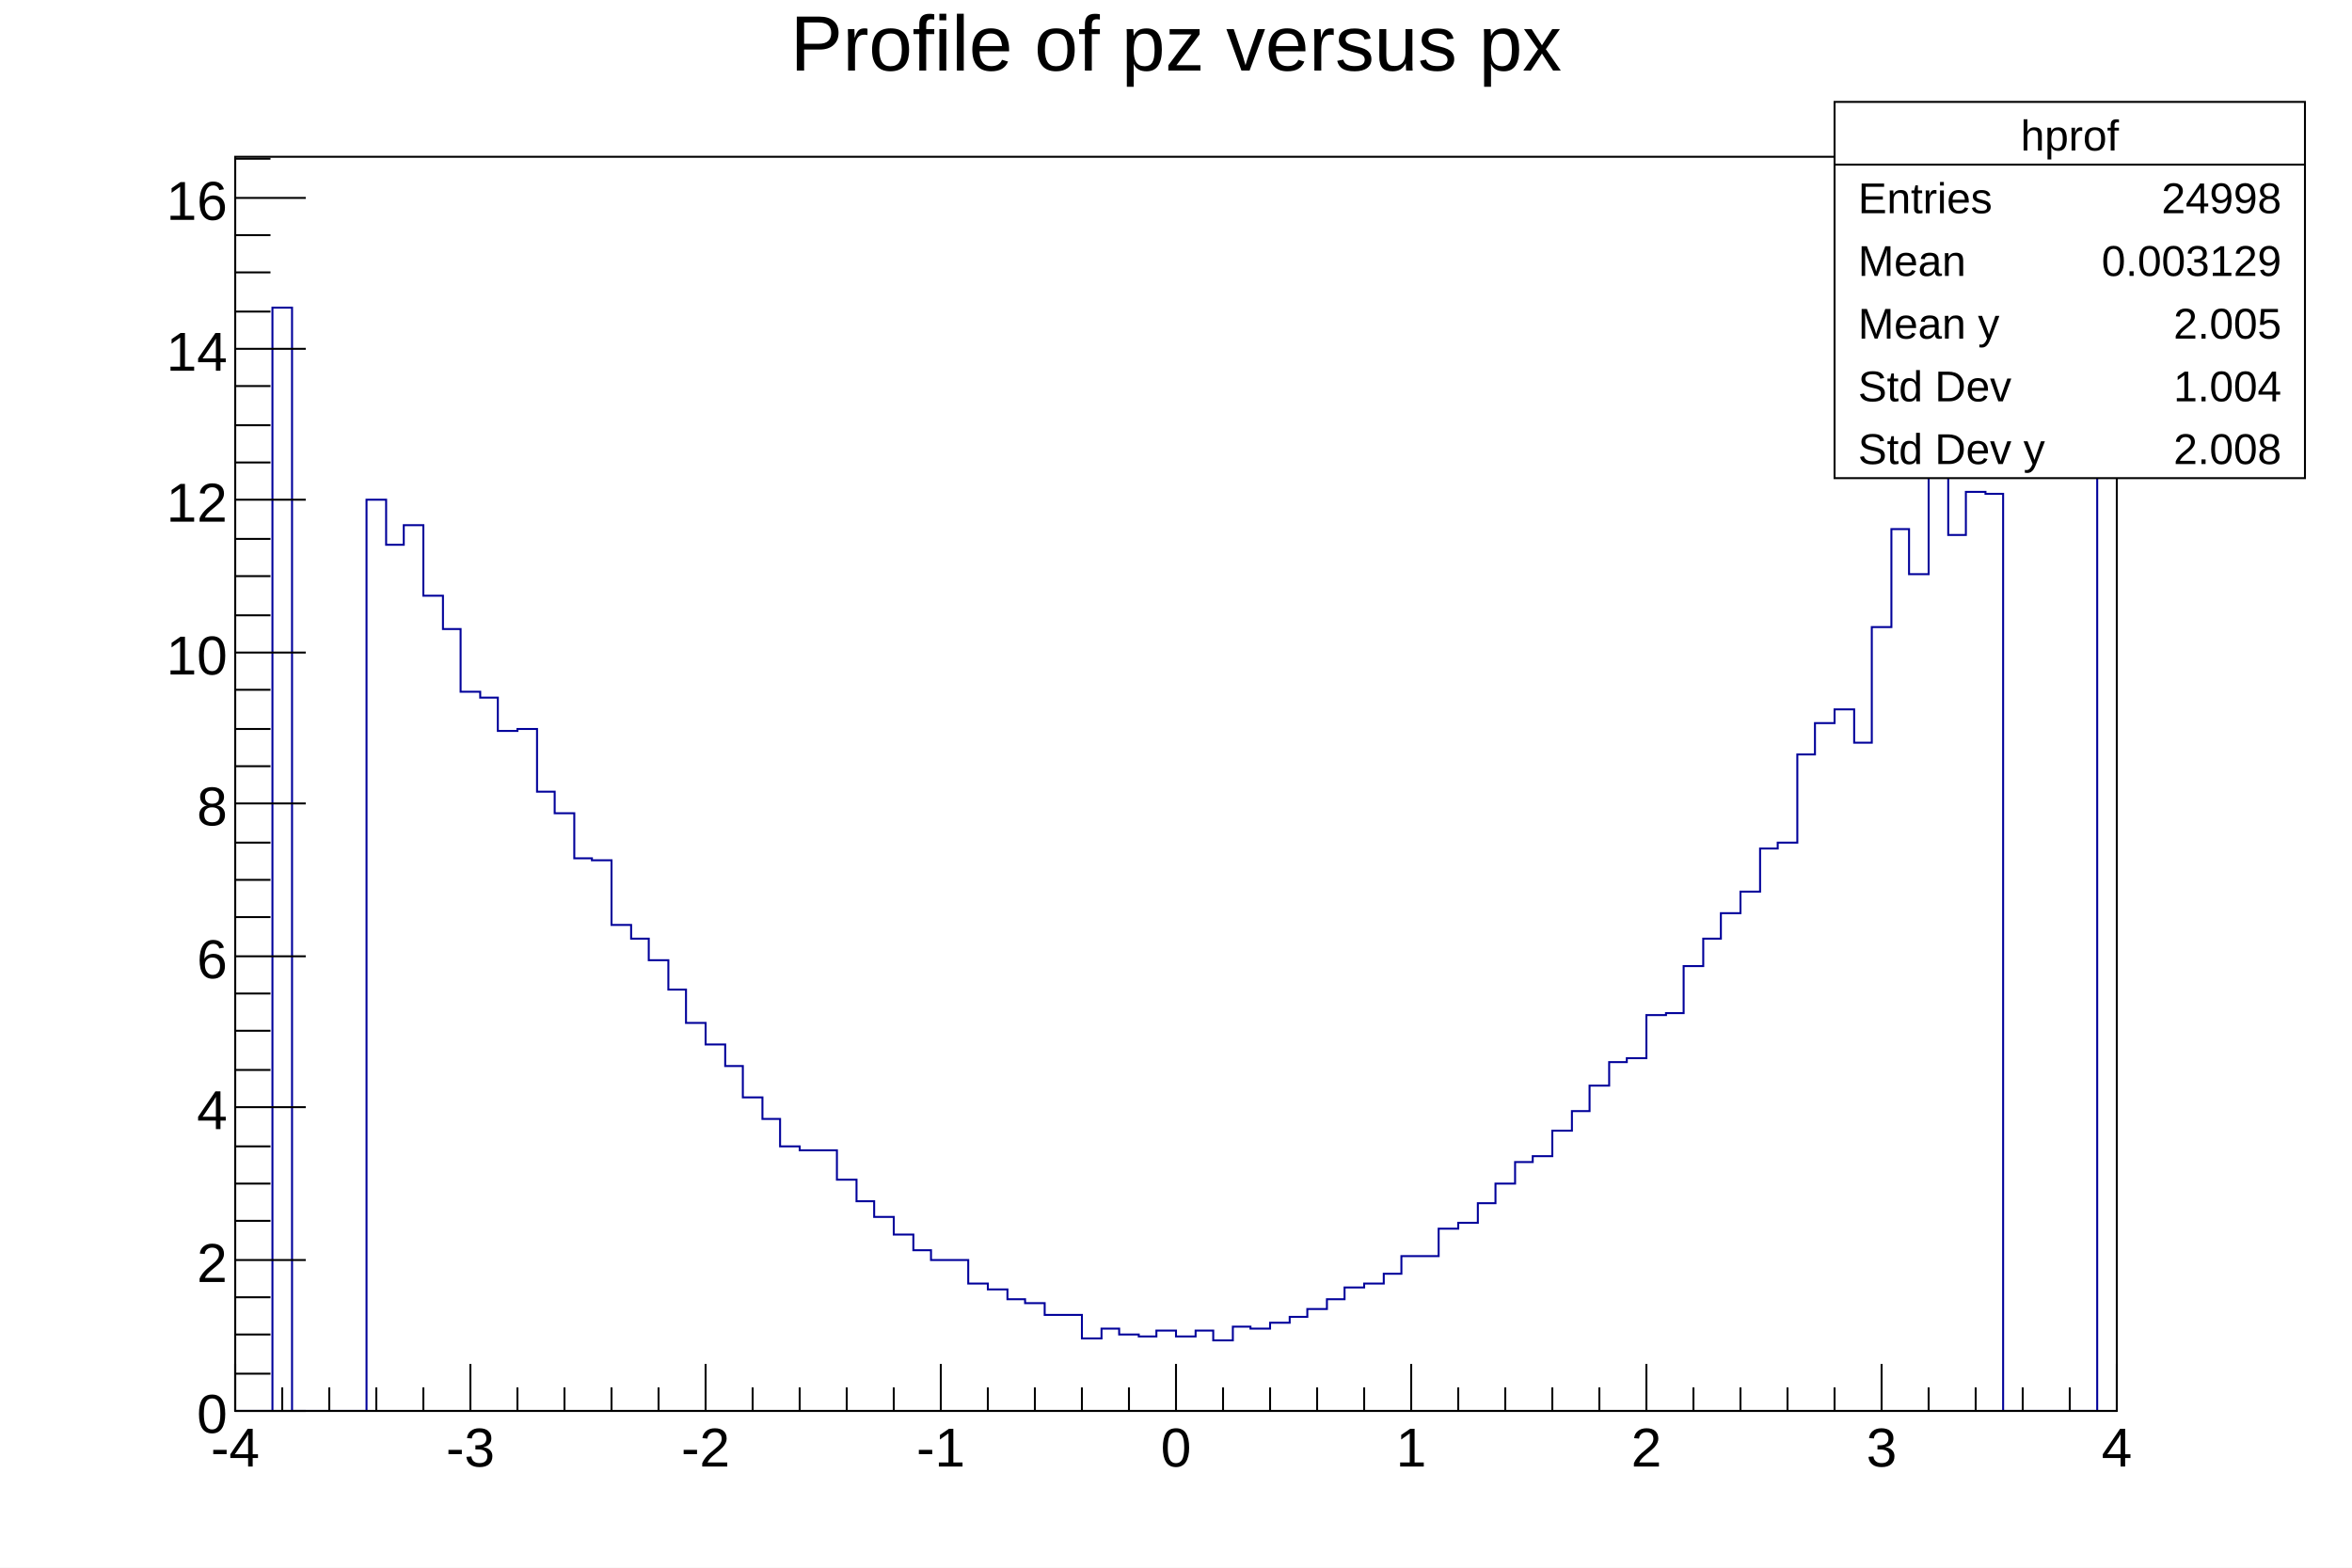
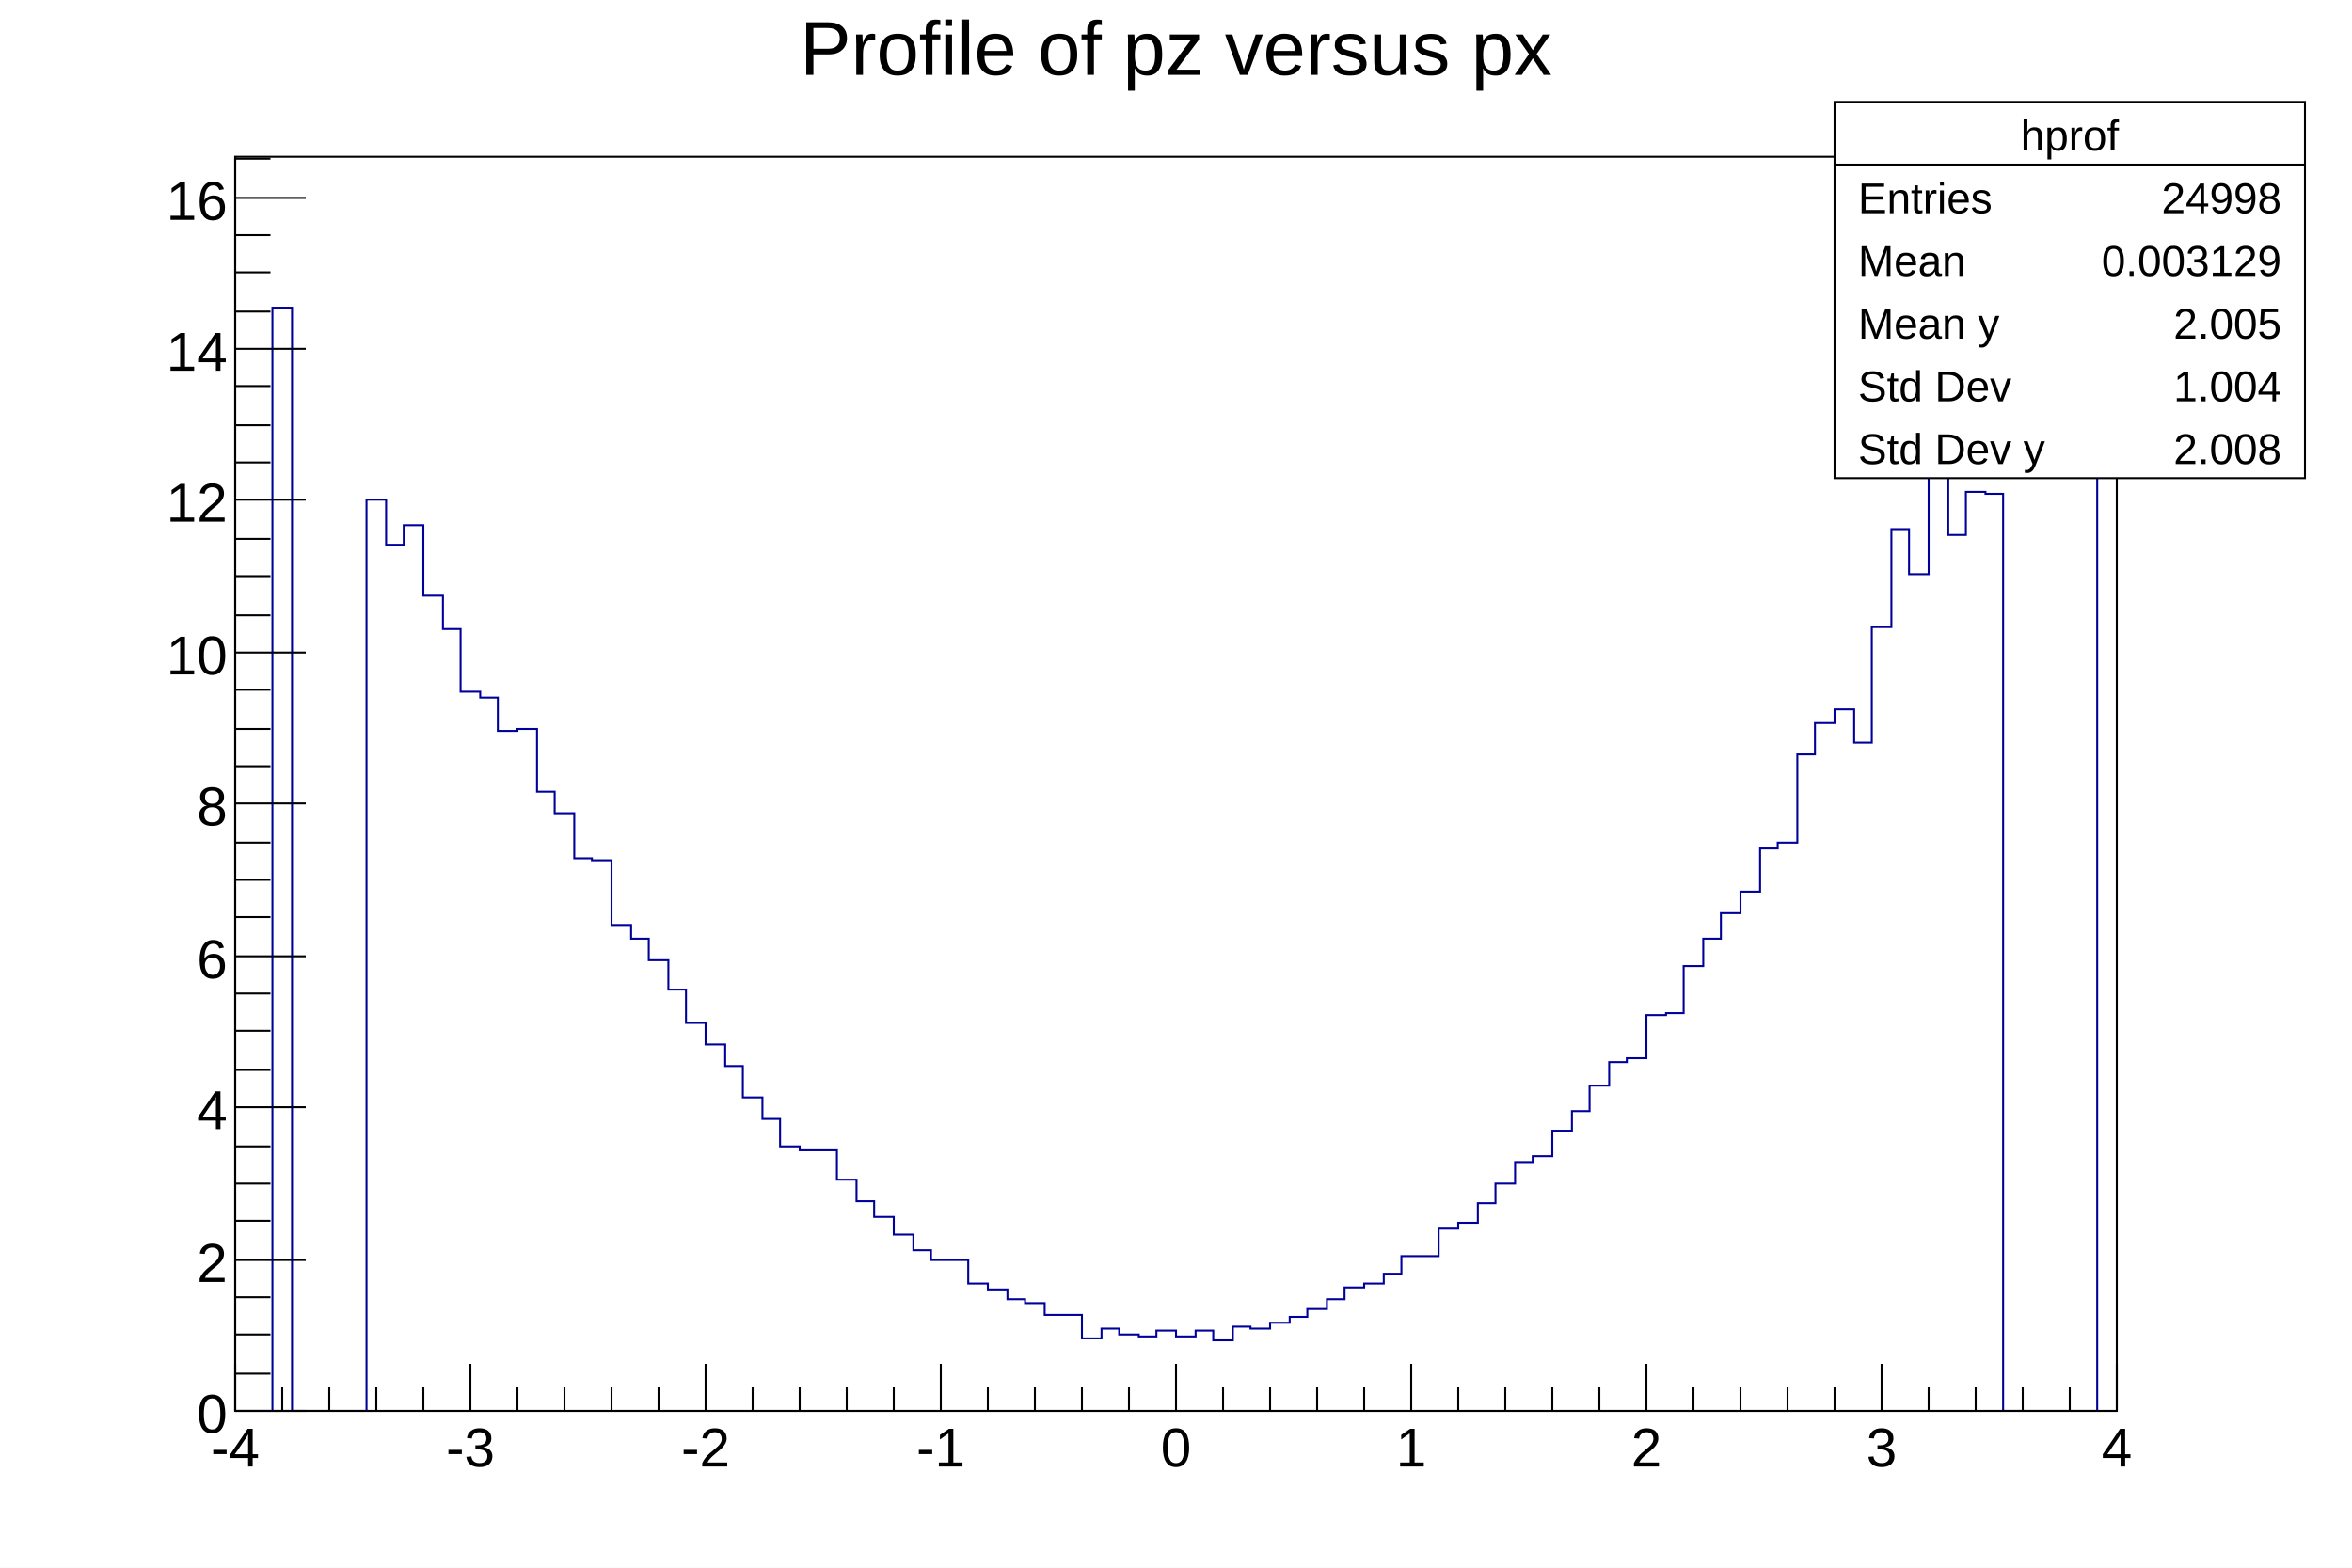
<svg xmlns="http://www.w3.org/2000/svg" viewBox="0 0 1200 800" preserveAspectRatio="none" width="1200" height="800">
  <path d="M0,0H1200V800H0Z" style="fill: white;" />
  <g>
    <g transform="translate(120,80)">
      <path d="M0,0H960V640H0Z" style="fill: white; stroke: black; stroke-width: 1;" />
      <svg x="0" y="0" overflow="hidden" width="960" height="640" viewBox="0 0 960 640">
        <g>
          <path d="M0,640h19v-563h10v563h38v-465h10v23h9v-10h10v36h10v17h9v32h10v3h9v17h10v-1h10v32h9v11h10v23h9v1h10v33h10v7h9v11h10v15h9v17h10v11h10v11h9v16h10v11h9v14h10v2h19v15h10v11h9v8h10v9h10v8h9v5h19v12h10v3h10v5h9v2h10v6h19v12h10v-5h9v3h10v1h9v-3h10v3h10v-3h9v5h10v-7h9v1h10v-3h10v-3h9v-4h10v-5h9v-6h10v-2h10v-5h9v-9h19v-14h10v-3h10v-10h9v-10h10v-11h9v-3h10v-13h10v-10h9v-13h10v-12h9v-2h10v-22h10v-1h9v-24h10v-14h9v-13h10v-11h10v-22h9v-3h10v-45h9v-16h10v-7h10v17h9v-59h10v-50h9v23h10v-55h10v35h9v-22h10v1h9v468h48v-610h10" style="stroke-linejoin: miter; stroke: #00009a; stroke-width: 1; fill: none;" />
        </g>
      </svg>
      <g>
        <g transform="translate(0,640)">
          <path d="M0,0h960M0,-24V0M24,-12V0M48,-12V0M72,-12V0M96,-12V0M120,-24V0M144,-12V0M168,-12V0M192,-12V0M216,-12V0M240,-24V0M264,-12V0M288,-12V0M312,-12V0M336,-12V0M360,-24V0M384,-12V0M408,-12V0M432,-12V0M456,-12V0M480,-24V0M504,-12V0M528,-12V0M552,-12V0M576,-12V0M600,-24V0M624,-12V0M648,-12V0M672,-12V0M696,-12V0M720,-24V0M744,-12V0M768,-12V0M792,-12V0M816,-12V0M840,-24V0M864,-12V0M888,-12V0M912,-12V0M936,-12V0M960,-24V0" style="stroke: black; stroke-width: 1;" />
          <g font-family="Arial" font-size="28" space="preserve" fill="black" text-anchor="middle">
            <text dy=".8em" transform="translate(0,6)">
       -4
      </text>
            <text dy=".8em" transform="translate(120,6)">
       -3
      </text>
            <text dy=".8em" transform="translate(240,6)">
       -2
      </text>
            <text dy=".8em" transform="translate(360,6)">
       -1
      </text>
            <text dy=".8em" transform="translate(480,6)">
       0
      </text>
            <text dy=".8em" transform="translate(600,6)">
       1
      </text>
            <text dy=".8em" transform="translate(720,6)">
       2
      </text>
            <text dy=".8em" transform="translate(840,6)">
       3
      </text>
            <text dy=".8em" transform="translate(960,6)">
       4
      </text>
          </g>
        </g>
        <g>
          <path d="M0,0v640M36,640H0M18,621H0M18,601H0M18,582H0M36,563H0M18,543H0M18,524H0M18,505H0M36,485H0M18,466H0M18,446H0M18,427H0M36,408H0M18,388H0M18,369H0M18,350H0M36,330H0M18,311H0M18,292H0M18,272H0M36,253H0M18,234H0M18,214H0M18,195H0M36,175H0M18,156H0M18,137H0M18,117H0M36,98H0M18,79H0M18,59H0M18,40H0M36,21H0M18,1H0" style="stroke: black; stroke-width: 1;" />
          <g font-family="Arial" font-size="28" space="preserve" fill="black" text-anchor="end">
            <text dy=".4em" transform="translate(-4,640)">
       0
      </text>
            <text dy=".4em" transform="translate(-4,563)">
       2
      </text>
            <text dy=".4em" transform="translate(-4,485)">
       4
      </text>
            <text dy=".4em" transform="translate(-4,408)">
       6
      </text>
            <text dy=".4em" transform="translate(-4,330)">
       8
      </text>
            <text dy=".4em" transform="translate(-4,253)">
       10
      </text>
            <text dy=".4em" transform="translate(-4,175)">
       12
      </text>
            <text dy=".4em" transform="translate(-4,98)">
       14
      </text>
            <text dy=".4em" transform="translate(-4,21)">
       16
      </text>
          </g>
        </g>
      </g>
    </g>
-     <g transform="translate(120,4)" font-family="Arial" font-size="40" space="preserve">
-       <text fill="black" text-anchor="middle" dy=".8em" transform="translate(480)">
+     <g transform="translate(120,4)" font-family="Arial" font-size="39" space="preserve">
+       <text fill="black" text-anchor="middle" dy=".8em" transform="translate(480,3)">
    Profile of pz versus px
   </text>
    </g>
    <g transform="translate(936,52)" font-family="Arial" font-size="22" space="preserve" fill="black">
      <path d="M0,0H240V192H0Z" style="fill: white; stroke: black; stroke-width: 1;" />
      <text text-anchor="middle" dy=".4em" transform="translate(120,16)">
    hprof
   </text>
      <text text-anchor="start" dy=".4em" transform="translate(12,48)">
    Entries
   </text>
      <text text-anchor="end" dy=".4em" transform="translate(228,48)">
    24998
   </text>
      <text text-anchor="start" dy=".4em" transform="translate(12,80)">
    Mean
   </text>
      <text text-anchor="end" dy=".4em" transform="translate(228,80)">
    0.003129
   </text>
      <text text-anchor="start" dy=".4em" transform="translate(12,112)">
    Mean y
   </text>
      <text text-anchor="end" dy=".4em" transform="translate(228,112)">
    2.005
   </text>
      <text text-anchor="start" dy=".4em" transform="translate(12,144)">
    Std Dev
   </text>
      <text text-anchor="end" dy=".4em" transform="translate(228,144)">
    1.004
   </text>
      <text text-anchor="start" dy=".4em" transform="translate(12,176)">
    Std Dev y
   </text>
      <text text-anchor="end" dy=".4em" transform="translate(228,176)">
    2.008
   </text>
      <path d="M0,32h240" style="stroke: black; stroke-width: 1;" />
    </g>
  </g>
</svg>
